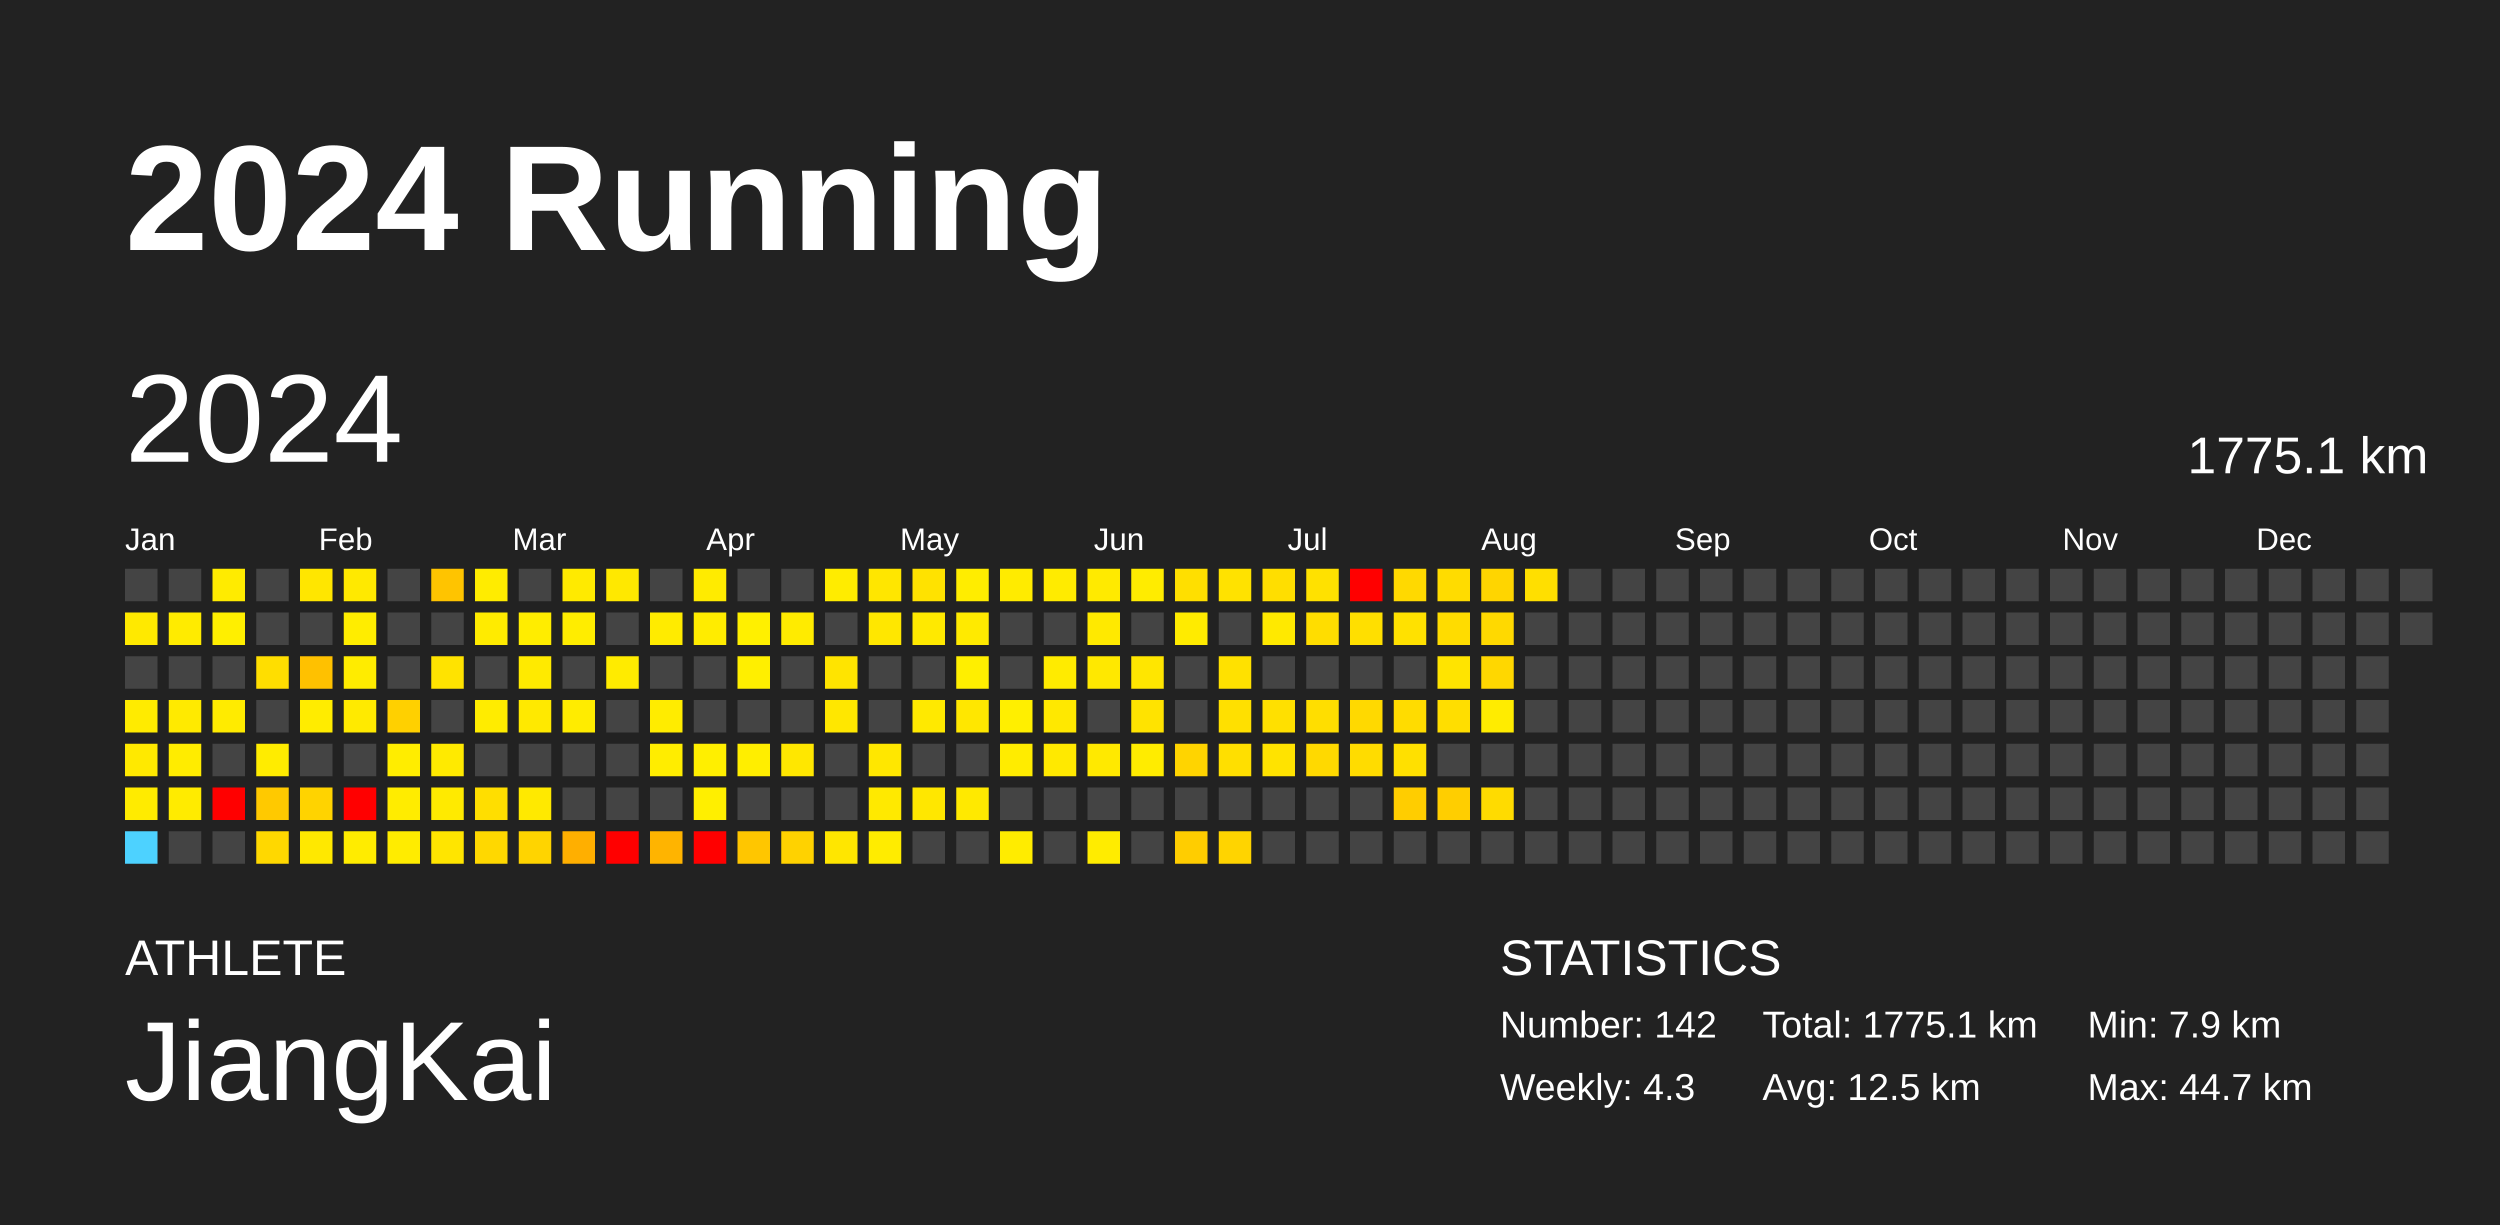
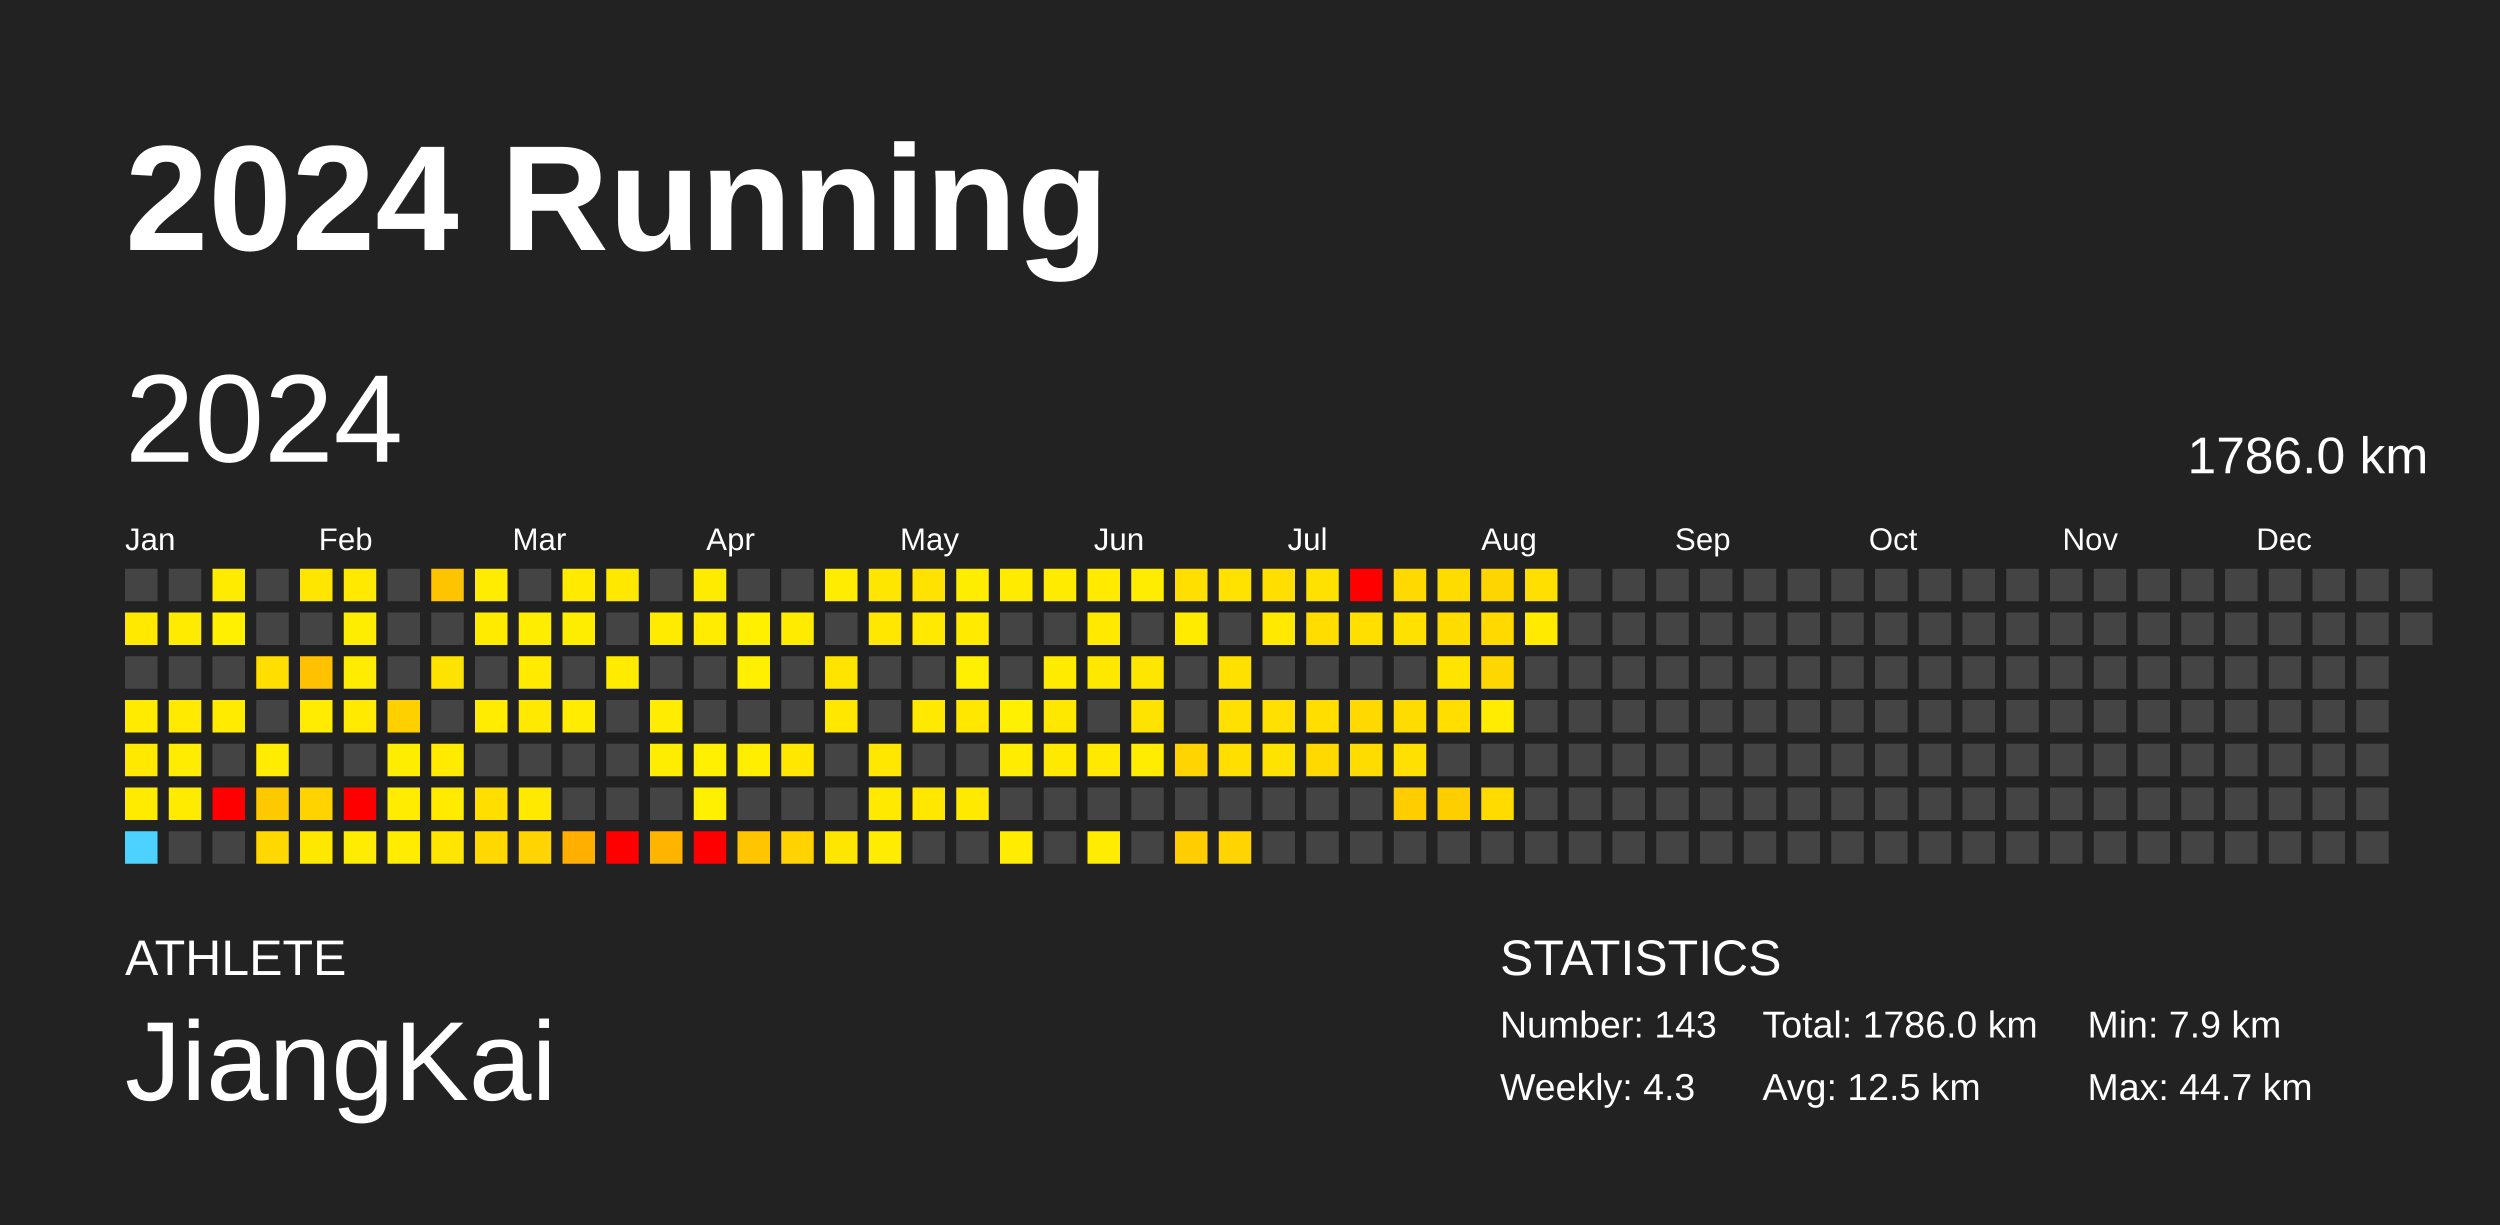
<svg xmlns="http://www.w3.org/2000/svg" baseProfile="full" height="98mm" version="1.1" viewBox="0,0,200,98" width="200mm">
  <defs />
  <rect fill="#222222" height="98" width="200" x="0" y="0" />
  <text fill="#FFFFFF" style="font-size:12px; font-family:Arial; font-weight:bold;" x="10" y="20">2024 Running</text>
  <text fill="#FFFFFF" style="font-size:4px; font-family:Arial" x="10" y="78">ATHLETE</text>
  <text fill="#FFFFFF" style="font-size:9px; font-family:Arial" x="10" y="88">JiangKai</text>
  <text fill="#FFFFFF" style="font-size:4px; font-family:Arial" x="120" y="78">STATISTICS</text>
-   <text fill="#FFFFFF" style="font-size:3px; font-family:Arial" x="120" y="83">Number: 142</text>
+   <text fill="#FFFFFF" style="font-size:3px; font-family:Arial" x="120" y="83">Number: 143</text>
  <text fill="#FFFFFF" style="font-size:3px; font-family:Arial" x="120" y="88">Weekly: 4.3</text>
-   <text fill="#FFFFFF" style="font-size:3px; font-family:Arial" x="141" y="83">Total: 1775.1 km</text>
+   <text fill="#FFFFFF" style="font-size:3px; font-family:Arial" x="141" y="83">Total: 1786.0 km</text>
  <text fill="#FFFFFF" style="font-size:3px; font-family:Arial" x="141" y="88">Avg: 12.5 km</text>
  <text fill="#FFFFFF" style="font-size:3px; font-family:Arial" x="167" y="83">Min: 7.9 km</text>
  <text fill="#FFFFFF" style="font-size:3px; font-family:Arial" x="167" y="88">Max: 44.7 km</text>
  <text dominant-baseline="hanging" fill="#FFFFFF" style="font-size:10.0px; font-family:Arial;" x="10" y="30">2024</text>
-   <text dominant-baseline="hanging" fill="#FFFFFF" style="font-size:4.125px; font-family:Arial;" x="175" y="35">1775.1 km</text>
+   <text dominant-baseline="hanging" fill="#FFFFFF" style="font-size:4.125px; font-family:Arial;" x="175" y="35">1786.0 km</text>
  <text fill="#FFFFFF" style="font-size:2.5px; font-family:Arial" x="10.0" y="44">Jan</text>
  <text fill="#FFFFFF" style="font-size:2.5px; font-family:Arial" x="25.5" y="44">Feb</text>
  <text fill="#FFFFFF" style="font-size:2.5px; font-family:Arial" x="41.0" y="44">Mar</text>
  <text fill="#FFFFFF" style="font-size:2.5px; font-family:Arial" x="56.5" y="44">Apr</text>
  <text fill="#FFFFFF" style="font-size:2.5px; font-family:Arial" x="72.0" y="44">May</text>
  <text fill="#FFFFFF" style="font-size:2.5px; font-family:Arial" x="87.5" y="44">Jun</text>
  <text fill="#FFFFFF" style="font-size:2.5px; font-family:Arial" x="103.0" y="44">Jul</text>
  <text fill="#FFFFFF" style="font-size:2.5px; font-family:Arial" x="118.5" y="44">Aug</text>
  <text fill="#FFFFFF" style="font-size:2.5px; font-family:Arial" x="134.0" y="44">Sep</text>
  <text fill="#FFFFFF" style="font-size:2.5px; font-family:Arial" x="149.5" y="44">Oct</text>
  <text fill="#FFFFFF" style="font-size:2.5px; font-family:Arial" x="165.0" y="44">Nov</text>
  <text fill="#FFFFFF" style="font-size:2.5px; font-family:Arial" x="180.5" y="44">Dec</text>
  <rect fill="#444444" height="2.6" width="2.6" x="10.0" y="45.5" />
  <rect fill="#ffe900" height="2.6" width="2.6" x="10.0" y="49.0" />
  <rect fill="#444444" height="2.6" width="2.6" x="10.0" y="52.5" />
  <rect fill="#ffeb00" height="2.6" width="2.6" x="10.0" y="56.0" />
  <rect fill="#ffe900" height="2.6" width="2.6" x="10.0" y="59.5" />
  <rect fill="#ffeb00" height="2.6" width="2.6" x="10.0" y="63.0" />
  <rect fill="#4dd2ff" height="2.6" width="2.6" x="10.0" y="66.5" />
  <rect fill="#444444" height="2.6" width="2.6" x="13.5" y="45.5" />
  <rect fill="#ffeb00" height="2.6" width="2.6" x="13.5" y="49.0" />
  <rect fill="#444444" height="2.6" width="2.6" x="13.5" y="52.5" />
  <rect fill="#ffea00" height="2.6" width="2.6" x="13.5" y="56.0" />
  <rect fill="#ffec00" height="2.6" width="2.6" x="13.5" y="59.5" />
  <rect fill="#ffeb00" height="2.6" width="2.6" x="13.5" y="63.0" />
  <rect fill="#444444" height="2.6" width="2.6" x="13.5" y="66.5" />
  <rect fill="#ffeb00" height="2.6" width="2.6" x="17.0" y="45.5" />
  <rect fill="#ffef00" height="2.6" width="2.6" x="17.0" y="49.0" />
  <rect fill="#444444" height="2.6" width="2.6" x="17.0" y="52.5" />
  <rect fill="#ffeb00" height="2.6" width="2.6" x="17.0" y="56.0" />
  <rect fill="#444444" height="2.6" width="2.6" x="17.0" y="59.5" />
  <rect fill="red" height="2.6" width="2.6" x="17.0" y="63.0" />
  <rect fill="#444444" height="2.6" width="2.6" x="17.0" y="66.5" />
  <rect fill="#444444" height="2.6" width="2.6" x="20.5" y="45.5" />
  <rect fill="#444444" height="2.6" width="2.6" x="20.5" y="49.0" />
  <rect fill="#ffde00" height="2.6" width="2.6" x="20.5" y="52.5" />
  <rect fill="#444444" height="2.6" width="2.6" x="20.5" y="56.0" />
  <rect fill="#ffec00" height="2.6" width="2.6" x="20.5" y="59.5" />
  <rect fill="#ffc900" height="2.6" width="2.6" x="20.5" y="63.0" />
  <rect fill="#ffd800" height="2.6" width="2.6" x="20.5" y="66.5" />
  <rect fill="#ffe600" height="2.6" width="2.6" x="24.0" y="45.5" />
  <rect fill="#444444" height="2.6" width="2.6" x="24.0" y="49.0" />
  <rect fill="#ffc100" height="2.6" width="2.6" x="24.0" y="52.5" />
  <rect fill="#ffec00" height="2.6" width="2.6" x="24.0" y="56.0" />
  <rect fill="#444444" height="2.6" width="2.6" x="24.0" y="59.5" />
  <rect fill="#ffd300" height="2.6" width="2.6" x="24.0" y="63.0" />
  <rect fill="#ffe800" height="2.6" width="2.6" x="24.0" y="66.5" />
  <rect fill="#ffe900" height="2.6" width="2.6" x="27.5" y="45.5" />
  <rect fill="#ffed00" height="2.6" width="2.6" x="27.5" y="49.0" />
  <rect fill="#ffec00" height="2.6" width="2.6" x="27.5" y="52.5" />
  <rect fill="#ffea00" height="2.6" width="2.6" x="27.5" y="56.0" />
  <rect fill="#444444" height="2.6" width="2.6" x="27.5" y="59.5" />
  <rect fill="red" height="2.6" width="2.6" x="27.5" y="63.0" />
  <rect fill="#ffec00" height="2.6" width="2.6" x="27.5" y="66.5" />
  <rect fill="#444444" height="2.6" width="2.6" x="31.0" y="45.5" />
  <rect fill="#444444" height="2.6" width="2.6" x="31.0" y="49.0" />
  <rect fill="#444444" height="2.6" width="2.6" x="31.0" y="52.5" />
  <rect fill="#ffd000" height="2.6" width="2.6" x="31.0" y="56.0" />
  <rect fill="#ffed00" height="2.6" width="2.6" x="31.0" y="59.5" />
  <rect fill="#ffec00" height="2.6" width="2.6" x="31.0" y="63.0" />
  <rect fill="#ffec00" height="2.6" width="2.6" x="31.0" y="66.5" />
  <rect fill="#ffc400" height="2.6" width="2.6" x="34.5" y="45.5" />
  <rect fill="#444444" height="2.6" width="2.6" x="34.5" y="49.0" />
  <rect fill="#ffe300" height="2.6" width="2.6" x="34.5" y="52.5" />
  <rect fill="#444444" height="2.6" width="2.6" x="34.5" y="56.0" />
  <rect fill="#ffea00" height="2.6" width="2.6" x="34.5" y="59.5" />
  <rect fill="#ffea00" height="2.6" width="2.6" x="34.5" y="63.0" />
  <rect fill="#ffe500" height="2.6" width="2.6" x="34.5" y="66.5" />
  <rect fill="#ffec00" height="2.6" width="2.6" x="38.0" y="45.5" />
  <rect fill="#ffeb00" height="2.6" width="2.6" x="38.0" y="49.0" />
  <rect fill="#444444" height="2.6" width="2.6" x="38.0" y="52.5" />
  <rect fill="#ffec00" height="2.6" width="2.6" x="38.0" y="56.0" />
  <rect fill="#444444" height="2.6" width="2.6" x="38.0" y="59.5" />
  <rect fill="#ffde00" height="2.6" width="2.6" x="38.0" y="63.0" />
  <rect fill="#ffd800" height="2.6" width="2.6" x="38.0" y="66.5" />
  <rect fill="#444444" height="2.6" width="2.6" x="41.5" y="45.5" />
  <rect fill="#ffed00" height="2.6" width="2.6" x="41.5" y="49.0" />
  <rect fill="#ffea00" height="2.6" width="2.6" x="41.5" y="52.5" />
  <rect fill="#ffe900" height="2.6" width="2.6" x="41.5" y="56.0" />
  <rect fill="#444444" height="2.6" width="2.6" x="41.5" y="59.5" />
  <rect fill="#ffe900" height="2.6" width="2.6" x="41.5" y="63.0" />
  <rect fill="#ffd400" height="2.6" width="2.6" x="41.5" y="66.5" />
  <rect fill="#ffea00" height="2.6" width="2.6" x="45.0" y="45.5" />
  <rect fill="#ffed00" height="2.6" width="2.6" x="45.0" y="49.0" />
  <rect fill="#444444" height="2.6" width="2.6" x="45.0" y="52.5" />
  <rect fill="#ffec00" height="2.6" width="2.6" x="45.0" y="56.0" />
  <rect fill="#444444" height="2.6" width="2.6" x="45.0" y="59.5" />
  <rect fill="#444444" height="2.6" width="2.6" x="45.0" y="63.0" />
  <rect fill="#ffaf00" height="2.6" width="2.6" x="45.0" y="66.5" />
  <rect fill="#ffe800" height="2.6" width="2.6" x="48.5" y="45.5" />
  <rect fill="#444444" height="2.6" width="2.6" x="48.5" y="49.0" />
  <rect fill="#ffeb00" height="2.6" width="2.6" x="48.5" y="52.5" />
  <rect fill="#444444" height="2.6" width="2.6" x="48.5" y="56.0" />
  <rect fill="#444444" height="2.6" width="2.6" x="48.5" y="59.5" />
  <rect fill="#444444" height="2.6" width="2.6" x="48.5" y="63.0" />
  <rect fill="red" height="2.6" width="2.6" x="48.5" y="66.5" />
  <rect fill="#444444" height="2.6" width="2.6" x="52.0" y="45.5" />
  <rect fill="#ffeb00" height="2.6" width="2.6" x="52.0" y="49.0" />
  <rect fill="#444444" height="2.6" width="2.6" x="52.0" y="52.5" />
  <rect fill="#ffec00" height="2.6" width="2.6" x="52.0" y="56.0" />
  <rect fill="#ffed00" height="2.6" width="2.6" x="52.0" y="59.5" />
  <rect fill="#444444" height="2.6" width="2.6" x="52.0" y="63.0" />
  <rect fill="#ffb400" height="2.6" width="2.6" x="52.0" y="66.5" />
  <rect fill="#ffeb00" height="2.6" width="2.6" x="55.5" y="45.5" />
  <rect fill="#ffec00" height="2.6" width="2.6" x="55.5" y="49.0" />
  <rect fill="#444444" height="2.6" width="2.6" x="55.5" y="52.5" />
  <rect fill="#444444" height="2.6" width="2.6" x="55.5" y="56.0" />
  <rect fill="#ffef00" height="2.6" width="2.6" x="55.5" y="59.5" />
  <rect fill="#ffef00" height="2.6" width="2.6" x="55.5" y="63.0" />
  <rect fill="red" height="2.6" width="2.6" x="55.5" y="66.5" />
  <rect fill="#444444" height="2.6" width="2.6" x="59.0" y="45.5" />
  <rect fill="#fff000" height="2.6" width="2.6" x="59.0" y="49.0" />
  <rect fill="#ffef00" height="2.6" width="2.6" x="59.0" y="52.5" />
  <rect fill="#444444" height="2.6" width="2.6" x="59.0" y="56.0" />
  <rect fill="#ffee00" height="2.6" width="2.6" x="59.0" y="59.5" />
  <rect fill="#444444" height="2.6" width="2.6" x="59.0" y="63.0" />
  <rect fill="#ffc600" height="2.6" width="2.6" x="59.0" y="66.5" />
  <rect fill="#444444" height="2.6" width="2.6" x="62.5" y="45.5" />
  <rect fill="#ffeb00" height="2.6" width="2.6" x="62.5" y="49.0" />
  <rect fill="#444444" height="2.6" width="2.6" x="62.5" y="52.5" />
  <rect fill="#444444" height="2.6" width="2.6" x="62.5" y="56.0" />
  <rect fill="#ffe700" height="2.6" width="2.6" x="62.5" y="59.5" />
  <rect fill="#444444" height="2.6" width="2.6" x="62.5" y="63.0" />
  <rect fill="#ffd200" height="2.6" width="2.6" x="62.5" y="66.5" />
  <rect fill="#ffec00" height="2.6" width="2.6" x="66.0" y="45.5" />
  <rect fill="#444444" height="2.6" width="2.6" x="66.0" y="49.0" />
  <rect fill="#ffe400" height="2.6" width="2.6" x="66.0" y="52.5" />
  <rect fill="#ffe700" height="2.6" width="2.6" x="66.0" y="56.0" />
  <rect fill="#444444" height="2.6" width="2.6" x="66.0" y="59.5" />
  <rect fill="#444444" height="2.6" width="2.6" x="66.0" y="63.0" />
  <rect fill="#ffe600" height="2.6" width="2.6" x="66.0" y="66.5" />
  <rect fill="#ffe600" height="2.6" width="2.6" x="69.5" y="45.5" />
  <rect fill="#ffe700" height="2.6" width="2.6" x="69.5" y="49.0" />
  <rect fill="#444444" height="2.6" width="2.6" x="69.5" y="52.5" />
  <rect fill="#444444" height="2.6" width="2.6" x="69.5" y="56.0" />
  <rect fill="#ffe700" height="2.6" width="2.6" x="69.5" y="59.5" />
  <rect fill="#ffe900" height="2.6" width="2.6" x="69.5" y="63.0" />
  <rect fill="#ffec00" height="2.6" width="2.6" x="69.5" y="66.5" />
  <rect fill="#ffe200" height="2.6" width="2.6" x="73.0" y="45.5" />
  <rect fill="#ffe900" height="2.6" width="2.6" x="73.0" y="49.0" />
  <rect fill="#444444" height="2.6" width="2.6" x="73.0" y="52.5" />
  <rect fill="#ffe900" height="2.6" width="2.6" x="73.0" y="56.0" />
  <rect fill="#444444" height="2.6" width="2.6" x="73.0" y="59.5" />
  <rect fill="#ffe700" height="2.6" width="2.6" x="73.0" y="63.0" />
  <rect fill="#444444" height="2.6" width="2.6" x="73.0" y="66.5" />
  <rect fill="#ffed00" height="2.6" width="2.6" x="76.5" y="45.5" />
  <rect fill="#ffea00" height="2.6" width="2.6" x="76.5" y="49.0" />
  <rect fill="#ffef00" height="2.6" width="2.6" x="76.5" y="52.5" />
  <rect fill="#ffe700" height="2.6" width="2.6" x="76.5" y="56.0" />
  <rect fill="#444444" height="2.6" width="2.6" x="76.5" y="59.5" />
  <rect fill="#ffe900" height="2.6" width="2.6" x="76.5" y="63.0" />
  <rect fill="#444444" height="2.6" width="2.6" x="76.5" y="66.5" />
  <rect fill="#ffeb00" height="2.6" width="2.6" x="80.0" y="45.5" />
  <rect fill="#444444" height="2.6" width="2.6" x="80.0" y="49.0" />
  <rect fill="#444444" height="2.6" width="2.6" x="80.0" y="52.5" />
  <rect fill="#ffef00" height="2.6" width="2.6" x="80.0" y="56.0" />
  <rect fill="#ffec00" height="2.6" width="2.6" x="80.0" y="59.5" />
  <rect fill="#444444" height="2.6" width="2.6" x="80.0" y="63.0" />
  <rect fill="#ffec00" height="2.6" width="2.6" x="80.0" y="66.5" />
  <rect fill="#ffeb00" height="2.6" width="2.6" x="83.5" y="45.5" />
  <rect fill="#444444" height="2.6" width="2.6" x="83.5" y="49.0" />
  <rect fill="#ffeb00" height="2.6" width="2.6" x="83.5" y="52.5" />
  <rect fill="#ffe800" height="2.6" width="2.6" x="83.5" y="56.0" />
  <rect fill="#ffe900" height="2.6" width="2.6" x="83.5" y="59.5" />
  <rect fill="#444444" height="2.6" width="2.6" x="83.5" y="63.0" />
  <rect fill="#444444" height="2.6" width="2.6" x="83.5" y="66.5" />
  <rect fill="#ffea00" height="2.6" width="2.6" x="87.0" y="45.5" />
  <rect fill="#ffe900" height="2.6" width="2.6" x="87.0" y="49.0" />
  <rect fill="#ffe800" height="2.6" width="2.6" x="87.0" y="52.5" />
  <rect fill="#444444" height="2.6" width="2.6" x="87.0" y="56.0" />
  <rect fill="#ffe900" height="2.6" width="2.6" x="87.0" y="59.5" />
  <rect fill="#444444" height="2.6" width="2.6" x="87.0" y="63.0" />
  <rect fill="#ffec00" height="2.6" width="2.6" x="87.0" y="66.5" />
  <rect fill="#ffec00" height="2.6" width="2.6" x="90.5" y="45.5" />
  <rect fill="#444444" height="2.6" width="2.6" x="90.5" y="49.0" />
  <rect fill="#ffe600" height="2.6" width="2.6" x="90.5" y="52.5" />
  <rect fill="#ffe300" height="2.6" width="2.6" x="90.5" y="56.0" />
  <rect fill="#ffec00" height="2.6" width="2.6" x="90.5" y="59.5" />
  <rect fill="#444444" height="2.6" width="2.6" x="90.5" y="63.0" />
  <rect fill="#444444" height="2.6" width="2.6" x="90.5" y="66.5" />
  <rect fill="#ffdf00" height="2.6" width="2.6" x="94.0" y="45.5" />
  <rect fill="#ffeb00" height="2.6" width="2.6" x="94.0" y="49.0" />
  <rect fill="#444444" height="2.6" width="2.6" x="94.0" y="52.5" />
  <rect fill="#444444" height="2.6" width="2.6" x="94.0" y="56.0" />
  <rect fill="#ffd400" height="2.6" width="2.6" x="94.0" y="59.5" />
  <rect fill="#444444" height="2.6" width="2.6" x="94.0" y="63.0" />
  <rect fill="#ffcd00" height="2.6" width="2.6" x="94.0" y="66.5" />
  <rect fill="#ffe200" height="2.6" width="2.6" x="97.5" y="45.5" />
  <rect fill="#444444" height="2.6" width="2.6" x="97.5" y="49.0" />
  <rect fill="#ffe100" height="2.6" width="2.6" x="97.5" y="52.5" />
  <rect fill="#ffe000" height="2.6" width="2.6" x="97.5" y="56.0" />
  <rect fill="#ffdf00" height="2.6" width="2.6" x="97.5" y="59.5" />
  <rect fill="#444444" height="2.6" width="2.6" x="97.5" y="63.0" />
  <rect fill="#ffd400" height="2.6" width="2.6" x="97.5" y="66.5" />
  <rect fill="#ffde00" height="2.6" width="2.6" x="101.0" y="45.5" />
  <rect fill="#ffe900" height="2.6" width="2.6" x="101.0" y="49.0" />
  <rect fill="#444444" height="2.6" width="2.6" x="101.0" y="52.5" />
  <rect fill="#ffe000" height="2.6" width="2.6" x="101.0" y="56.0" />
  <rect fill="#ffe300" height="2.6" width="2.6" x="101.0" y="59.5" />
  <rect fill="#444444" height="2.6" width="2.6" x="101.0" y="63.0" />
  <rect fill="#444444" height="2.6" width="2.6" x="101.0" y="66.5" />
  <rect fill="#ffe100" height="2.6" width="2.6" x="104.5" y="45.5" />
  <rect fill="#ffdd00" height="2.6" width="2.6" x="104.5" y="49.0" />
  <rect fill="#444444" height="2.6" width="2.6" x="104.5" y="52.5" />
  <rect fill="#ffde00" height="2.6" width="2.6" x="104.5" y="56.0" />
  <rect fill="#ffd900" height="2.6" width="2.6" x="104.5" y="59.5" />
  <rect fill="#444444" height="2.6" width="2.6" x="104.5" y="63.0" />
  <rect fill="#444444" height="2.6" width="2.6" x="104.5" y="66.5" />
  <rect fill="red" height="2.6" width="2.6" x="108.0" y="45.5" />
  <rect fill="#ffdf00" height="2.6" width="2.6" x="108.0" y="49.0" />
  <rect fill="#444444" height="2.6" width="2.6" x="108.0" y="52.5" />
  <rect fill="#ffd900" height="2.6" width="2.6" x="108.0" y="56.0" />
  <rect fill="#ffdc00" height="2.6" width="2.6" x="108.0" y="59.5" />
  <rect fill="#444444" height="2.6" width="2.6" x="108.0" y="63.0" />
  <rect fill="#444444" height="2.6" width="2.6" x="108.0" y="66.5" />
  <rect fill="#ffd900" height="2.6" width="2.6" x="111.5" y="45.5" />
  <rect fill="#ffe100" height="2.6" width="2.6" x="111.5" y="49.0" />
  <rect fill="#444444" height="2.6" width="2.6" x="111.5" y="52.5" />
  <rect fill="#ffdc00" height="2.6" width="2.6" x="111.5" y="56.0" />
  <rect fill="#ffe000" height="2.6" width="2.6" x="111.5" y="59.5" />
  <rect fill="#ffcd00" height="2.6" width="2.6" x="111.5" y="63.0" />
  <rect fill="#444444" height="2.6" width="2.6" x="111.5" y="66.5" />
  <rect fill="#ffdc00" height="2.6" width="2.6" x="115.0" y="45.5" />
  <rect fill="#ffdc00" height="2.6" width="2.6" x="115.0" y="49.0" />
  <rect fill="#ffe400" height="2.6" width="2.6" x="115.0" y="52.5" />
  <rect fill="#ffde00" height="2.6" width="2.6" x="115.0" y="56.0" />
  <rect fill="#444444" height="2.6" width="2.6" x="115.0" y="59.5" />
  <rect fill="#ffce00" height="2.6" width="2.6" x="115.0" y="63.0" />
  <rect fill="#444444" height="2.6" width="2.6" x="115.0" y="66.5" />
  <rect fill="#ffd500" height="2.6" width="2.6" x="118.5" y="45.5" />
  <rect fill="#ffd900" height="2.6" width="2.6" x="118.5" y="49.0" />
  <rect fill="#ffd700" height="2.6" width="2.6" x="118.5" y="52.5" />
  <rect fill="#ffec00" height="2.6" width="2.6" x="118.5" y="56.0" />
  <rect fill="#444444" height="2.6" width="2.6" x="118.5" y="59.5" />
  <rect fill="#ffdb00" height="2.6" width="2.6" x="118.5" y="63.0" />
  <rect fill="#444444" height="2.6" width="2.6" x="118.5" y="66.5" />
  <rect fill="#ffdf00" height="2.6" width="2.6" x="122.0" y="45.5" />
-   <rect fill="#444444" height="2.6" width="2.6" x="122.0" y="49.0" />
+   <rect fill="#ffea00" height="2.6" width="2.6" x="122.0" y="49.0" />
  <rect fill="#444444" height="2.6" width="2.6" x="122.0" y="52.5" />
  <rect fill="#444444" height="2.6" width="2.6" x="122.0" y="56.0" />
  <rect fill="#444444" height="2.6" width="2.6" x="122.0" y="59.5" />
  <rect fill="#444444" height="2.6" width="2.6" x="122.0" y="63.0" />
  <rect fill="#444444" height="2.6" width="2.6" x="122.0" y="66.5" />
  <rect fill="#444444" height="2.6" width="2.6" x="125.5" y="45.5" />
  <rect fill="#444444" height="2.6" width="2.6" x="125.5" y="49.0" />
  <rect fill="#444444" height="2.6" width="2.6" x="125.5" y="52.5" />
  <rect fill="#444444" height="2.6" width="2.6" x="125.5" y="56.0" />
  <rect fill="#444444" height="2.6" width="2.6" x="125.5" y="59.5" />
  <rect fill="#444444" height="2.6" width="2.6" x="125.5" y="63.0" />
  <rect fill="#444444" height="2.6" width="2.6" x="125.5" y="66.5" />
  <rect fill="#444444" height="2.6" width="2.6" x="129.0" y="45.5" />
  <rect fill="#444444" height="2.6" width="2.6" x="129.0" y="49.0" />
  <rect fill="#444444" height="2.6" width="2.6" x="129.0" y="52.5" />
  <rect fill="#444444" height="2.6" width="2.6" x="129.0" y="56.0" />
  <rect fill="#444444" height="2.6" width="2.6" x="129.0" y="59.5" />
  <rect fill="#444444" height="2.6" width="2.6" x="129.0" y="63.0" />
  <rect fill="#444444" height="2.6" width="2.6" x="129.0" y="66.5" />
  <rect fill="#444444" height="2.6" width="2.6" x="132.5" y="45.5" />
  <rect fill="#444444" height="2.6" width="2.6" x="132.5" y="49.0" />
  <rect fill="#444444" height="2.6" width="2.6" x="132.5" y="52.5" />
  <rect fill="#444444" height="2.6" width="2.6" x="132.5" y="56.0" />
  <rect fill="#444444" height="2.6" width="2.6" x="132.5" y="59.5" />
  <rect fill="#444444" height="2.6" width="2.6" x="132.5" y="63.0" />
  <rect fill="#444444" height="2.6" width="2.6" x="132.5" y="66.5" />
  <rect fill="#444444" height="2.6" width="2.6" x="136.0" y="45.5" />
  <rect fill="#444444" height="2.6" width="2.6" x="136.0" y="49.0" />
  <rect fill="#444444" height="2.6" width="2.6" x="136.0" y="52.5" />
  <rect fill="#444444" height="2.6" width="2.6" x="136.0" y="56.0" />
  <rect fill="#444444" height="2.6" width="2.6" x="136.0" y="59.5" />
  <rect fill="#444444" height="2.6" width="2.6" x="136.0" y="63.0" />
  <rect fill="#444444" height="2.6" width="2.6" x="136.0" y="66.5" />
  <rect fill="#444444" height="2.6" width="2.6" x="139.5" y="45.5" />
  <rect fill="#444444" height="2.6" width="2.6" x="139.5" y="49.0" />
  <rect fill="#444444" height="2.6" width="2.6" x="139.5" y="52.5" />
  <rect fill="#444444" height="2.6" width="2.6" x="139.5" y="56.0" />
  <rect fill="#444444" height="2.6" width="2.6" x="139.5" y="59.5" />
  <rect fill="#444444" height="2.6" width="2.6" x="139.5" y="63.0" />
  <rect fill="#444444" height="2.6" width="2.6" x="139.5" y="66.5" />
  <rect fill="#444444" height="2.6" width="2.6" x="143.0" y="45.5" />
  <rect fill="#444444" height="2.6" width="2.6" x="143.0" y="49.0" />
  <rect fill="#444444" height="2.6" width="2.6" x="143.0" y="52.5" />
  <rect fill="#444444" height="2.6" width="2.6" x="143.0" y="56.0" />
  <rect fill="#444444" height="2.6" width="2.6" x="143.0" y="59.5" />
  <rect fill="#444444" height="2.6" width="2.6" x="143.0" y="63.0" />
  <rect fill="#444444" height="2.6" width="2.6" x="143.0" y="66.5" />
  <rect fill="#444444" height="2.6" width="2.6" x="146.5" y="45.5" />
  <rect fill="#444444" height="2.6" width="2.6" x="146.5" y="49.0" />
  <rect fill="#444444" height="2.6" width="2.6" x="146.5" y="52.5" />
  <rect fill="#444444" height="2.6" width="2.6" x="146.5" y="56.0" />
  <rect fill="#444444" height="2.6" width="2.6" x="146.5" y="59.5" />
  <rect fill="#444444" height="2.6" width="2.6" x="146.5" y="63.0" />
  <rect fill="#444444" height="2.6" width="2.6" x="146.5" y="66.5" />
  <rect fill="#444444" height="2.6" width="2.6" x="150.0" y="45.5" />
  <rect fill="#444444" height="2.6" width="2.6" x="150.0" y="49.0" />
  <rect fill="#444444" height="2.6" width="2.6" x="150.0" y="52.5" />
  <rect fill="#444444" height="2.6" width="2.6" x="150.0" y="56.0" />
  <rect fill="#444444" height="2.6" width="2.6" x="150.0" y="59.5" />
  <rect fill="#444444" height="2.6" width="2.6" x="150.0" y="63.0" />
  <rect fill="#444444" height="2.6" width="2.6" x="150.0" y="66.5" />
  <rect fill="#444444" height="2.6" width="2.6" x="153.5" y="45.5" />
  <rect fill="#444444" height="2.6" width="2.6" x="153.5" y="49.0" />
  <rect fill="#444444" height="2.6" width="2.6" x="153.5" y="52.5" />
  <rect fill="#444444" height="2.6" width="2.6" x="153.5" y="56.0" />
  <rect fill="#444444" height="2.6" width="2.6" x="153.5" y="59.5" />
  <rect fill="#444444" height="2.6" width="2.6" x="153.5" y="63.0" />
  <rect fill="#444444" height="2.6" width="2.6" x="153.5" y="66.5" />
  <rect fill="#444444" height="2.6" width="2.6" x="157.0" y="45.5" />
  <rect fill="#444444" height="2.6" width="2.6" x="157.0" y="49.0" />
  <rect fill="#444444" height="2.6" width="2.6" x="157.0" y="52.5" />
  <rect fill="#444444" height="2.6" width="2.6" x="157.0" y="56.0" />
  <rect fill="#444444" height="2.6" width="2.6" x="157.0" y="59.5" />
  <rect fill="#444444" height="2.6" width="2.6" x="157.0" y="63.0" />
  <rect fill="#444444" height="2.6" width="2.6" x="157.0" y="66.5" />
  <rect fill="#444444" height="2.6" width="2.6" x="160.5" y="45.5" />
  <rect fill="#444444" height="2.6" width="2.6" x="160.5" y="49.0" />
  <rect fill="#444444" height="2.6" width="2.6" x="160.5" y="52.5" />
  <rect fill="#444444" height="2.6" width="2.6" x="160.5" y="56.0" />
  <rect fill="#444444" height="2.6" width="2.6" x="160.5" y="59.5" />
  <rect fill="#444444" height="2.6" width="2.6" x="160.5" y="63.0" />
  <rect fill="#444444" height="2.6" width="2.6" x="160.5" y="66.5" />
  <rect fill="#444444" height="2.6" width="2.6" x="164.0" y="45.5" />
  <rect fill="#444444" height="2.6" width="2.6" x="164.0" y="49.0" />
  <rect fill="#444444" height="2.6" width="2.6" x="164.0" y="52.5" />
  <rect fill="#444444" height="2.6" width="2.6" x="164.0" y="56.0" />
  <rect fill="#444444" height="2.6" width="2.6" x="164.0" y="59.5" />
  <rect fill="#444444" height="2.6" width="2.6" x="164.0" y="63.0" />
  <rect fill="#444444" height="2.6" width="2.6" x="164.0" y="66.5" />
  <rect fill="#444444" height="2.6" width="2.6" x="167.5" y="45.5" />
  <rect fill="#444444" height="2.6" width="2.6" x="167.5" y="49.0" />
  <rect fill="#444444" height="2.6" width="2.6" x="167.5" y="52.5" />
  <rect fill="#444444" height="2.6" width="2.6" x="167.5" y="56.0" />
  <rect fill="#444444" height="2.6" width="2.6" x="167.5" y="59.5" />
  <rect fill="#444444" height="2.6" width="2.6" x="167.5" y="63.0" />
  <rect fill="#444444" height="2.6" width="2.6" x="167.5" y="66.5" />
  <rect fill="#444444" height="2.6" width="2.6" x="171.0" y="45.5" />
  <rect fill="#444444" height="2.6" width="2.6" x="171.0" y="49.0" />
  <rect fill="#444444" height="2.6" width="2.6" x="171.0" y="52.5" />
  <rect fill="#444444" height="2.6" width="2.6" x="171.0" y="56.0" />
  <rect fill="#444444" height="2.6" width="2.6" x="171.0" y="59.5" />
  <rect fill="#444444" height="2.6" width="2.6" x="171.0" y="63.0" />
  <rect fill="#444444" height="2.6" width="2.6" x="171.0" y="66.5" />
  <rect fill="#444444" height="2.6" width="2.6" x="174.5" y="45.5" />
  <rect fill="#444444" height="2.6" width="2.6" x="174.5" y="49.0" />
  <rect fill="#444444" height="2.6" width="2.6" x="174.5" y="52.5" />
  <rect fill="#444444" height="2.6" width="2.6" x="174.5" y="56.0" />
  <rect fill="#444444" height="2.6" width="2.6" x="174.5" y="59.5" />
  <rect fill="#444444" height="2.6" width="2.6" x="174.5" y="63.0" />
  <rect fill="#444444" height="2.6" width="2.6" x="174.5" y="66.5" />
  <rect fill="#444444" height="2.6" width="2.6" x="178.0" y="45.5" />
  <rect fill="#444444" height="2.6" width="2.6" x="178.0" y="49.0" />
  <rect fill="#444444" height="2.6" width="2.6" x="178.0" y="52.5" />
  <rect fill="#444444" height="2.6" width="2.6" x="178.0" y="56.0" />
  <rect fill="#444444" height="2.6" width="2.6" x="178.0" y="59.5" />
  <rect fill="#444444" height="2.6" width="2.6" x="178.0" y="63.0" />
  <rect fill="#444444" height="2.6" width="2.6" x="178.0" y="66.5" />
  <rect fill="#444444" height="2.6" width="2.6" x="181.5" y="45.5" />
  <rect fill="#444444" height="2.6" width="2.6" x="181.5" y="49.0" />
  <rect fill="#444444" height="2.6" width="2.6" x="181.5" y="52.5" />
  <rect fill="#444444" height="2.6" width="2.6" x="181.5" y="56.0" />
  <rect fill="#444444" height="2.6" width="2.6" x="181.5" y="59.5" />
  <rect fill="#444444" height="2.6" width="2.6" x="181.5" y="63.0" />
  <rect fill="#444444" height="2.6" width="2.6" x="181.5" y="66.5" />
  <rect fill="#444444" height="2.6" width="2.6" x="185.0" y="45.5" />
  <rect fill="#444444" height="2.6" width="2.6" x="185.0" y="49.0" />
  <rect fill="#444444" height="2.6" width="2.6" x="185.0" y="52.5" />
  <rect fill="#444444" height="2.6" width="2.6" x="185.0" y="56.0" />
  <rect fill="#444444" height="2.6" width="2.6" x="185.0" y="59.5" />
  <rect fill="#444444" height="2.6" width="2.6" x="185.0" y="63.0" />
  <rect fill="#444444" height="2.6" width="2.6" x="185.0" y="66.5" />
  <rect fill="#444444" height="2.6" width="2.6" x="188.5" y="45.5" />
  <rect fill="#444444" height="2.6" width="2.6" x="188.5" y="49.0" />
  <rect fill="#444444" height="2.6" width="2.6" x="188.5" y="52.5" />
  <rect fill="#444444" height="2.6" width="2.6" x="188.5" y="56.0" />
  <rect fill="#444444" height="2.6" width="2.6" x="188.5" y="59.5" />
  <rect fill="#444444" height="2.6" width="2.6" x="188.5" y="63.0" />
  <rect fill="#444444" height="2.6" width="2.6" x="188.5" y="66.5" />
  <rect fill="#444444" height="2.6" width="2.6" x="192.0" y="45.5" />
  <rect fill="#444444" height="2.6" width="2.6" x="192.0" y="49.0" />
</svg>
